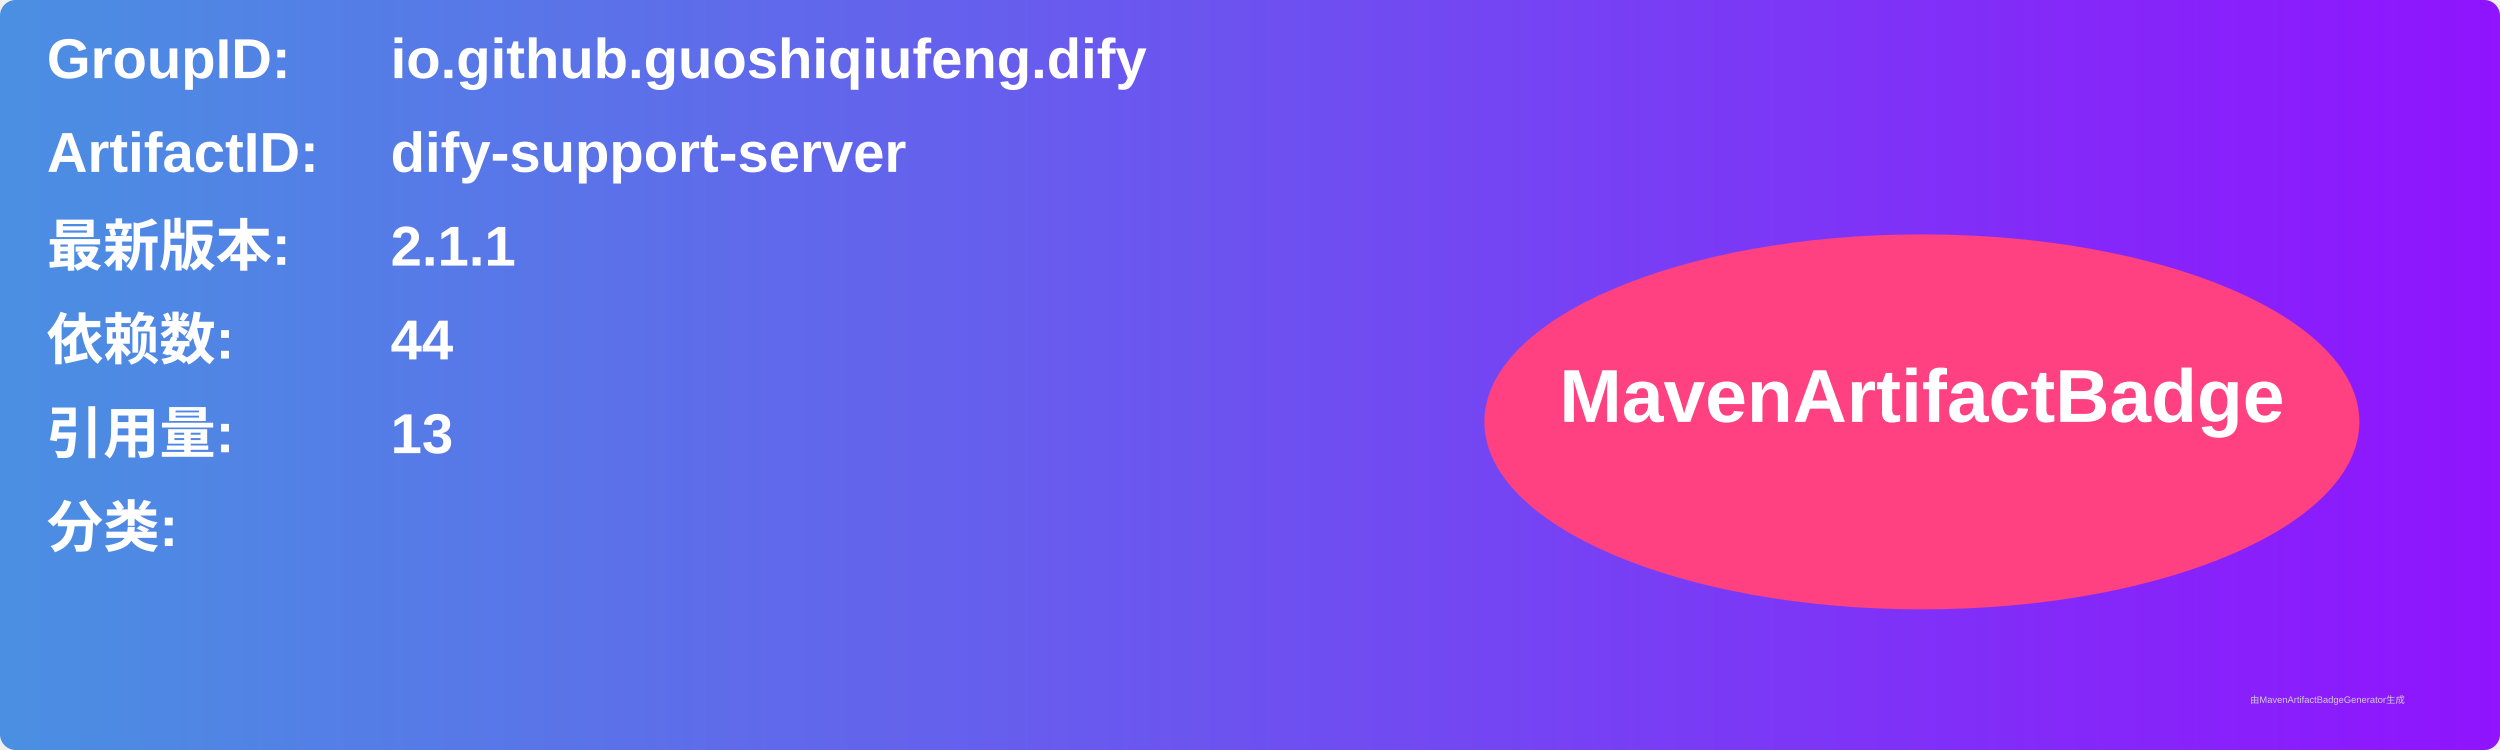
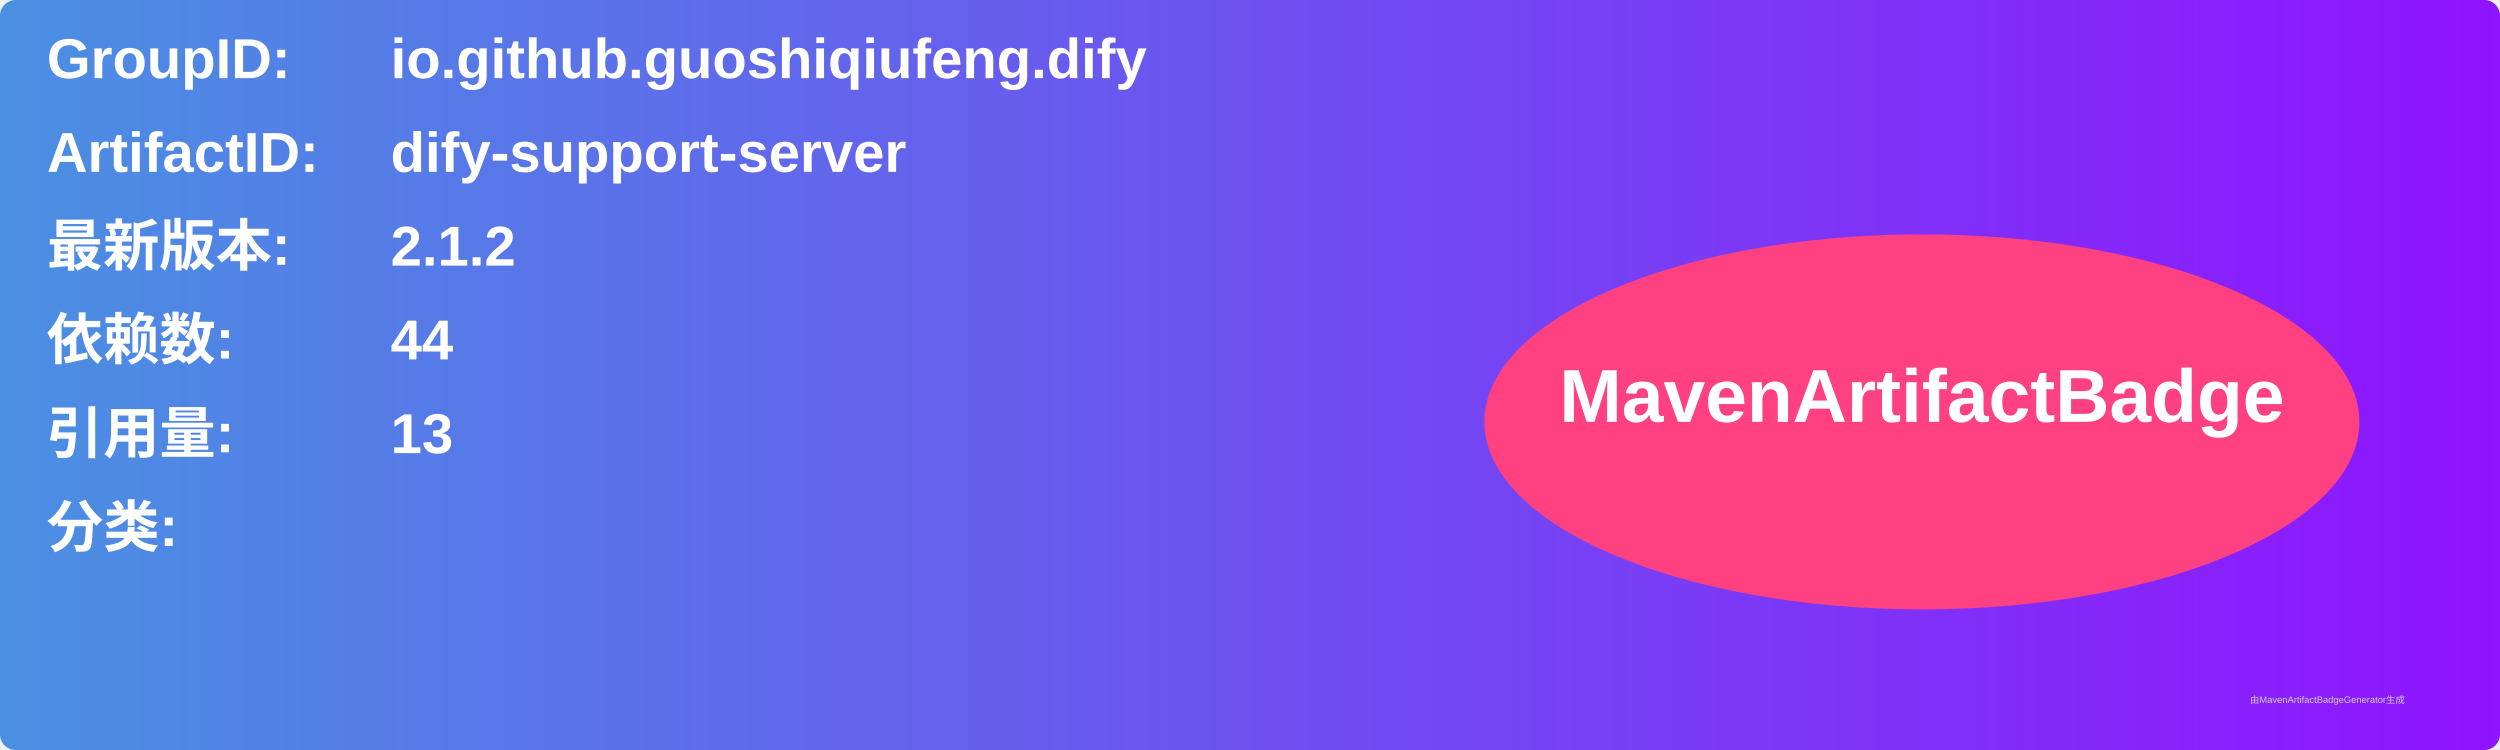
<svg xmlns="http://www.w3.org/2000/svg" width="800" height="240" viewBox="0 0 800 240">
  <linearGradient id="grad" x1="0%" y1="0%" x2="100%" y2="0%">
    <stop offset="0%" stop-color="#4a90e2" />
    <stop offset="100%" stop-color="#9013fe" />
  </linearGradient>
  <rect width="100%" height="100%" rx="5" ry="5" fill="url(#grad)" />
  <g transform="translate(15, 15)">
    <text x="0" y="10" font-family="Arial" font-size="18" fill="white" font-weight="bold" width="260">GroupID:</text>
    <text x="110" y="10" font-family="Arial" font-size="18" fill="white" font-weight="bold" width="460">io.github.guoshiqiufeng.dify</text>
    <text x="0" y="40" font-family="Arial" font-size="18" fill="white" font-weight="bold" width="260">ArtifactID:</text>
    <text x="110" y="40" font-family="Arial" font-size="18" fill="white" font-weight="bold" width="460">dify-support-server</text>
    <text x="0" y="70" font-family="Arial" font-size="18" fill="white" font-weight="bold">最新版本:</text>
    <text x="110" y="70" font-family="Arial" font-size="18" fill="white" font-weight="bold">
-       <tspan font-weight="bold">2.1.1</tspan>
+       <tspan font-weight="bold">2.1.2</tspan>
    </text>
    <text x="0" y="100" font-family="Arial" font-size="18" fill="white" font-weight="bold">依赖数: </text>
    <text x="110" y="100" font-family="Arial" font-size="18" fill="white">
      <tspan font-weight="bold">44</tspan>
    </text>
    <text x="0" y="130" font-family="Arial" font-size="18" fill="white" font-weight="bold">引用量: </text>
    <text x="110" y="130" font-family="Arial" font-size="18" fill="white">
      <tspan font-weight="bold">13</tspan>
    </text>
    <text x="0" y="160" font-family="Arial" font-size="18" fill="white" font-weight="bold">分类:</text>
    <text x="10" y="190" font-family="Arial" font-size="10" fill="white">
      <tspan font-weight="bold" />
    </text>
    <ellipse cx="600" cy="120" rx="140" ry="60" fill="#ff4081" />
    <text x="600" y="120" text-anchor="middle" font-family="Arial" font-size="24" fill="white" font-weight="bold">MavenArtifactBadge</text>
  </g>
  <text x="720" y="225" font-family="Arial" font-size="3" fill="#d0d0d0">由MavenArtifactBadgeGenerator生成</text>
</svg>
